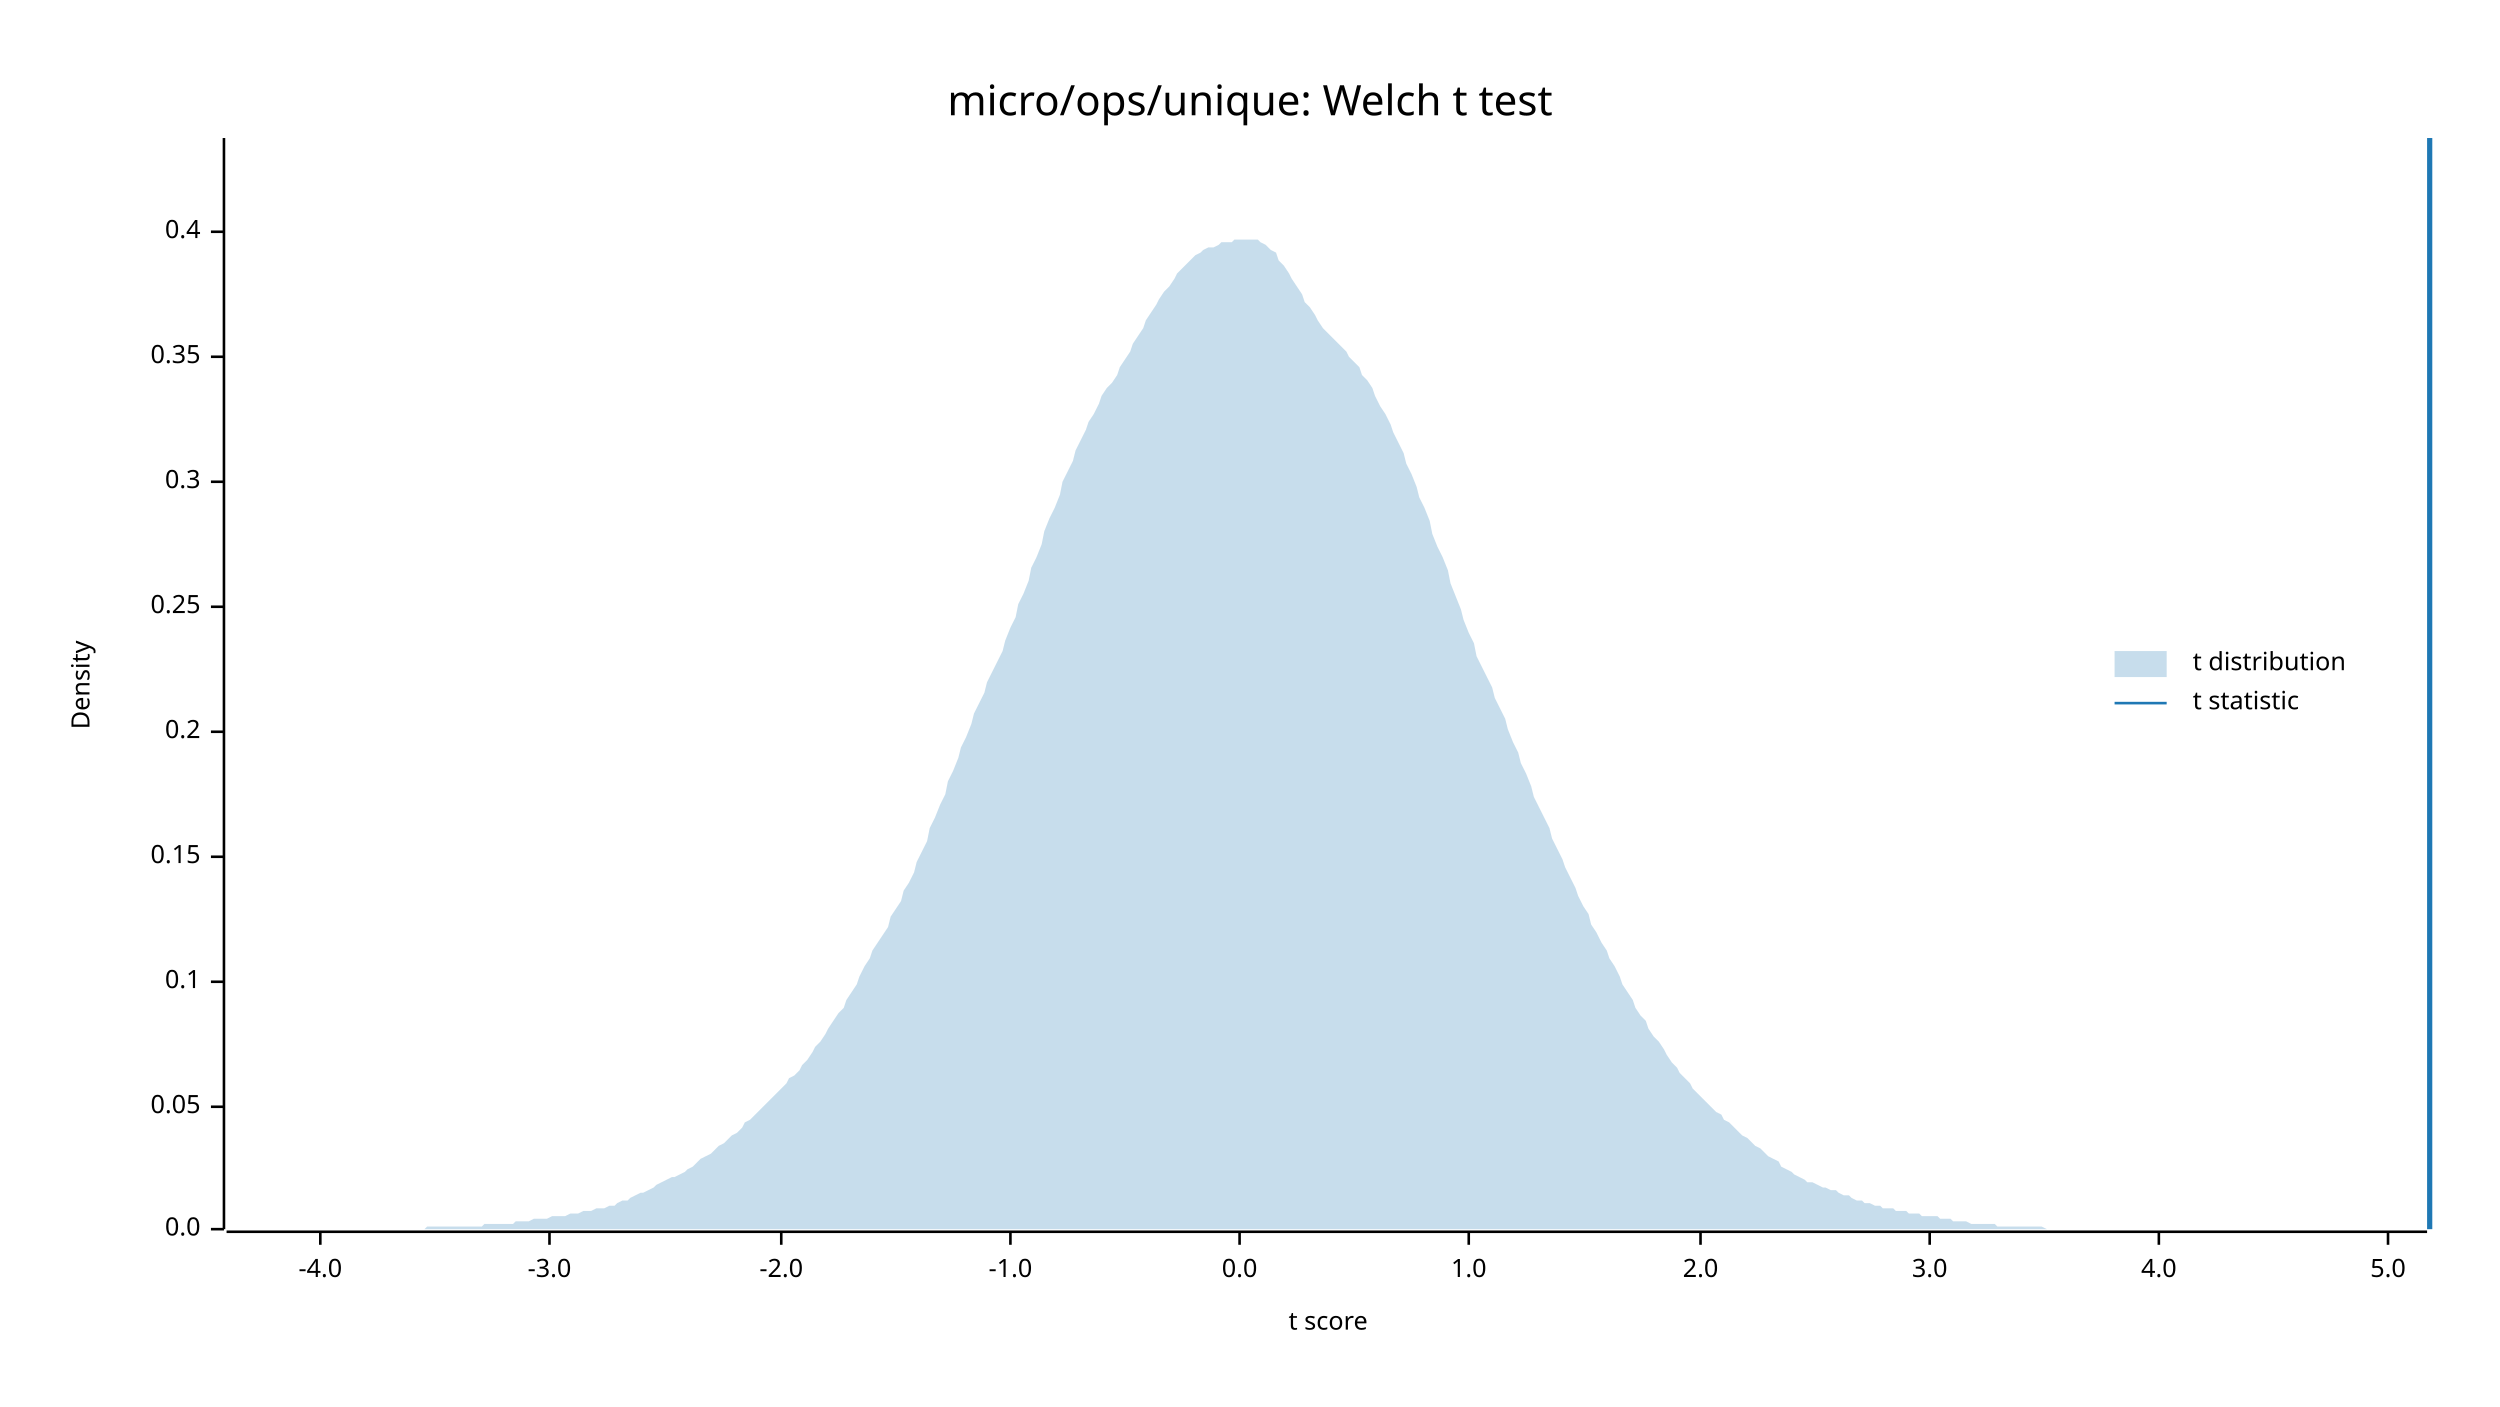
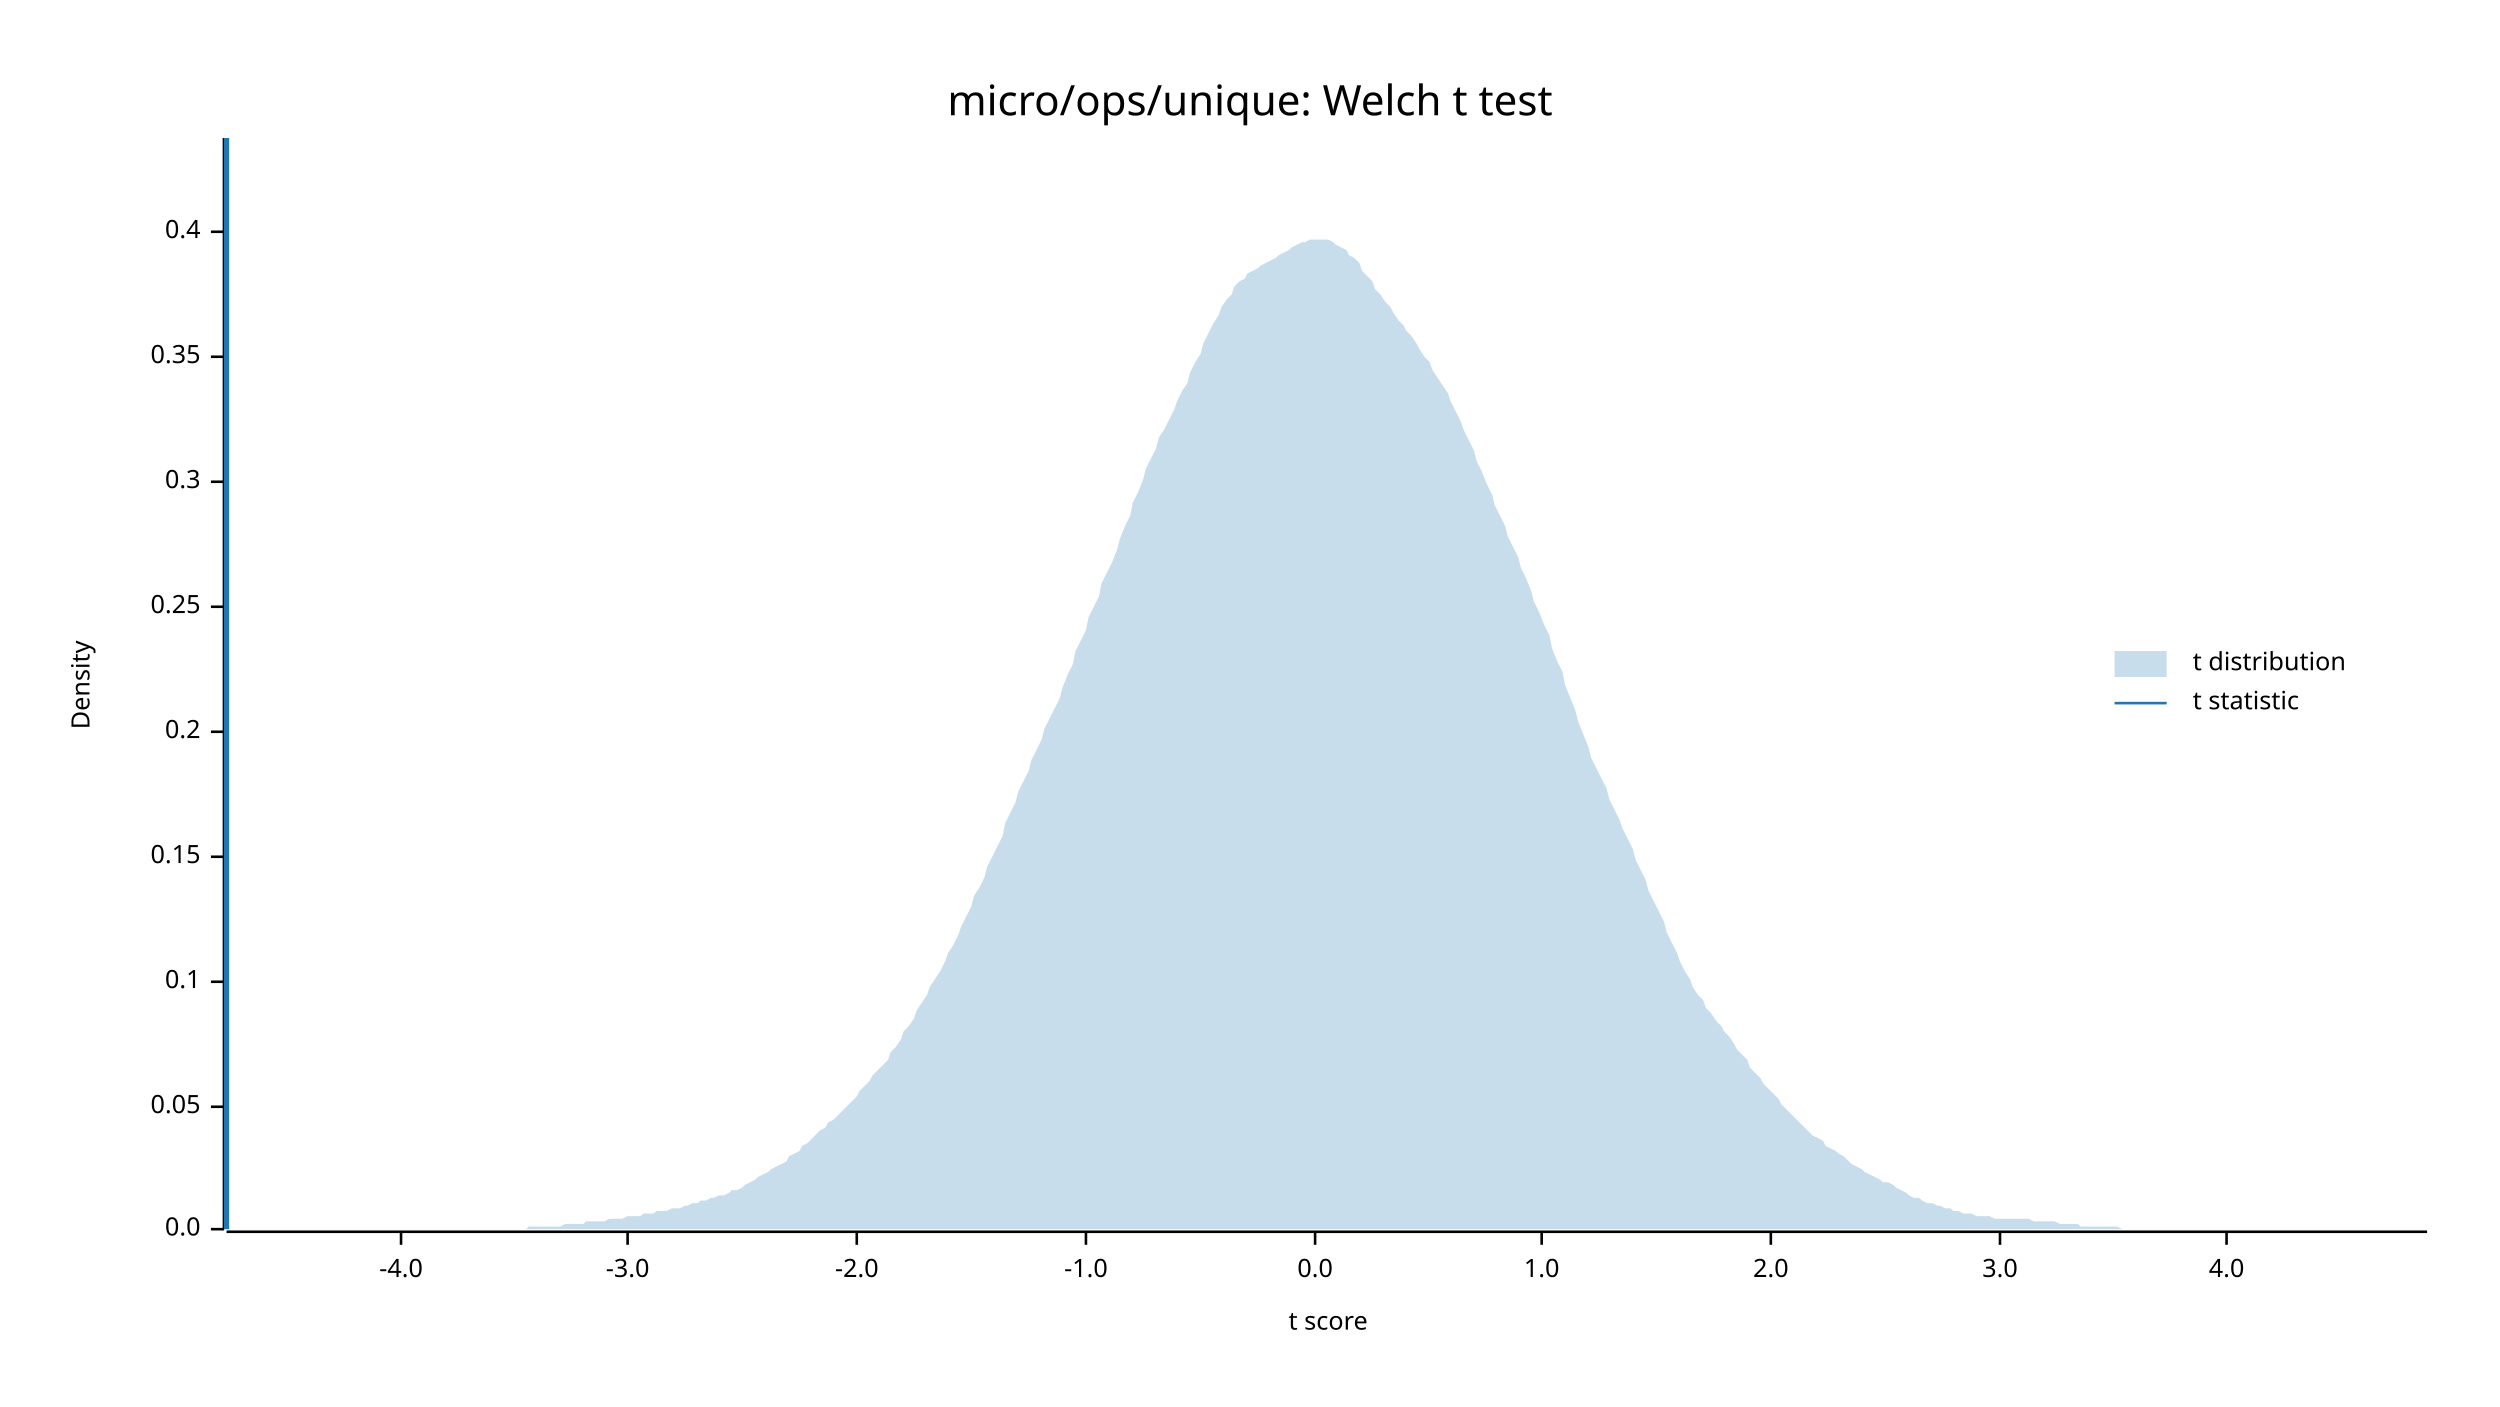
<svg xmlns="http://www.w3.org/2000/svg" width="960" height="540" viewBox="0 0 960 540">
  <text x="480" y="32" dy="0.76em" text-anchor="middle" font-family="sans-serif" font-size="16.129" opacity="1" fill="#000000">
micro/ops/unique: Welch t test
</text>
  <text x="27" y="263" dy="0.76em" text-anchor="middle" font-family="sans-serif" font-size="9.677" opacity="1" fill="#000000" transform="rotate(270, 27, 263)">
Density
</text>
  <text x="510" y="513" dy="-0.5ex" text-anchor="middle" font-family="sans-serif" font-size="9.677" opacity="1" fill="#000000">
t score
</text>
  <polyline fill="none" opacity="1" stroke="#000000" stroke-width="1" points="86,53 86,472 " />
  <text x="77" y="472" dy="0.5ex" text-anchor="end" font-family="sans-serif" font-size="9.677" opacity="1" fill="#000000">
0.0
</text>
  <polyline fill="none" opacity="1" stroke="#000000" stroke-width="1" points="81,472 86,472 " />
  <text x="77" y="425" dy="0.5ex" text-anchor="end" font-family="sans-serif" font-size="9.677" opacity="1" fill="#000000">
0.05
</text>
  <polyline fill="none" opacity="1" stroke="#000000" stroke-width="1" points="81,425 86,425 " />
  <text x="77" y="377" dy="0.5ex" text-anchor="end" font-family="sans-serif" font-size="9.677" opacity="1" fill="#000000">
0.1
</text>
  <polyline fill="none" opacity="1" stroke="#000000" stroke-width="1" points="81,377 86,377 " />
  <text x="77" y="329" dy="0.5ex" text-anchor="end" font-family="sans-serif" font-size="9.677" opacity="1" fill="#000000">
0.15
</text>
  <polyline fill="none" opacity="1" stroke="#000000" stroke-width="1" points="81,329 86,329 " />
  <text x="77" y="281" dy="0.5ex" text-anchor="end" font-family="sans-serif" font-size="9.677" opacity="1" fill="#000000">
0.2
</text>
  <polyline fill="none" opacity="1" stroke="#000000" stroke-width="1" points="81,281 86,281 " />
  <text x="77" y="233" dy="0.5ex" text-anchor="end" font-family="sans-serif" font-size="9.677" opacity="1" fill="#000000">
0.25
</text>
  <polyline fill="none" opacity="1" stroke="#000000" stroke-width="1" points="81,233 86,233 " />
  <text x="77" y="185" dy="0.5ex" text-anchor="end" font-family="sans-serif" font-size="9.677" opacity="1" fill="#000000">
0.3
</text>
  <polyline fill="none" opacity="1" stroke="#000000" stroke-width="1" points="81,185 86,185 " />
  <text x="77" y="137" dy="0.5ex" text-anchor="end" font-family="sans-serif" font-size="9.677" opacity="1" fill="#000000">
0.35
</text>
  <polyline fill="none" opacity="1" stroke="#000000" stroke-width="1" points="81,137 86,137 " />
  <text x="77" y="89" dy="0.5ex" text-anchor="end" font-family="sans-serif" font-size="9.677" opacity="1" fill="#000000">
0.4
</text>
  <polyline fill="none" opacity="1" stroke="#000000" stroke-width="1" points="81,89 86,89 " />
  <polyline fill="none" opacity="1" stroke="#000000" stroke-width="1" points="87,473 932,473 " />
-   <text x="123" y="483" dy="0.76em" text-anchor="middle" font-family="sans-serif" font-size="9.677" opacity="1" fill="#000000">
+   <text x="154" y="483" dy="0.76em" text-anchor="middle" font-family="sans-serif" font-size="9.677" opacity="1" fill="#000000">
-4.0
</text>
-   <polyline fill="none" opacity="1" stroke="#000000" stroke-width="1" points="123,473 123,478 " />
-   <text x="211" y="483" dy="0.76em" text-anchor="middle" font-family="sans-serif" font-size="9.677" opacity="1" fill="#000000">
+   <polyline fill="none" opacity="1" stroke="#000000" stroke-width="1" points="154,473 154,478 " />
+   <text x="241" y="483" dy="0.76em" text-anchor="middle" font-family="sans-serif" font-size="9.677" opacity="1" fill="#000000">
-3.0
</text>
-   <polyline fill="none" opacity="1" stroke="#000000" stroke-width="1" points="211,473 211,478 " />
-   <text x="300" y="483" dy="0.76em" text-anchor="middle" font-family="sans-serif" font-size="9.677" opacity="1" fill="#000000">
+   <polyline fill="none" opacity="1" stroke="#000000" stroke-width="1" points="241,473 241,478 " />
+   <text x="329" y="483" dy="0.76em" text-anchor="middle" font-family="sans-serif" font-size="9.677" opacity="1" fill="#000000">
-2.0
</text>
-   <polyline fill="none" opacity="1" stroke="#000000" stroke-width="1" points="300,473 300,478 " />
-   <text x="388" y="483" dy="0.76em" text-anchor="middle" font-family="sans-serif" font-size="9.677" opacity="1" fill="#000000">
+   <polyline fill="none" opacity="1" stroke="#000000" stroke-width="1" points="329,473 329,478 " />
+   <text x="417" y="483" dy="0.76em" text-anchor="middle" font-family="sans-serif" font-size="9.677" opacity="1" fill="#000000">
-1.0
</text>
-   <polyline fill="none" opacity="1" stroke="#000000" stroke-width="1" points="388,473 388,478 " />
-   <text x="476" y="483" dy="0.76em" text-anchor="middle" font-family="sans-serif" font-size="9.677" opacity="1" fill="#000000">
+   <polyline fill="none" opacity="1" stroke="#000000" stroke-width="1" points="417,473 417,478 " />
+   <text x="505" y="483" dy="0.76em" text-anchor="middle" font-family="sans-serif" font-size="9.677" opacity="1" fill="#000000">
0.0
</text>
-   <polyline fill="none" opacity="1" stroke="#000000" stroke-width="1" points="476,473 476,478 " />
-   <text x="564" y="483" dy="0.76em" text-anchor="middle" font-family="sans-serif" font-size="9.677" opacity="1" fill="#000000">
+   <polyline fill="none" opacity="1" stroke="#000000" stroke-width="1" points="505,473 505,478 " />
+   <text x="592" y="483" dy="0.76em" text-anchor="middle" font-family="sans-serif" font-size="9.677" opacity="1" fill="#000000">
1.0
</text>
-   <polyline fill="none" opacity="1" stroke="#000000" stroke-width="1" points="564,473 564,478 " />
-   <text x="653" y="483" dy="0.76em" text-anchor="middle" font-family="sans-serif" font-size="9.677" opacity="1" fill="#000000">
+   <polyline fill="none" opacity="1" stroke="#000000" stroke-width="1" points="592,473 592,478 " />
+   <text x="680" y="483" dy="0.76em" text-anchor="middle" font-family="sans-serif" font-size="9.677" opacity="1" fill="#000000">
2.0
</text>
-   <polyline fill="none" opacity="1" stroke="#000000" stroke-width="1" points="653,473 653,478 " />
-   <text x="741" y="483" dy="0.76em" text-anchor="middle" font-family="sans-serif" font-size="9.677" opacity="1" fill="#000000">
+   <polyline fill="none" opacity="1" stroke="#000000" stroke-width="1" points="680,473 680,478 " />
+   <text x="768" y="483" dy="0.76em" text-anchor="middle" font-family="sans-serif" font-size="9.677" opacity="1" fill="#000000">
3.0
</text>
-   <polyline fill="none" opacity="1" stroke="#000000" stroke-width="1" points="741,473 741,478 " />
-   <text x="829" y="483" dy="0.76em" text-anchor="middle" font-family="sans-serif" font-size="9.677" opacity="1" fill="#000000">
+   <polyline fill="none" opacity="1" stroke="#000000" stroke-width="1" points="768,473 768,478 " />
+   <text x="855" y="483" dy="0.76em" text-anchor="middle" font-family="sans-serif" font-size="9.677" opacity="1" fill="#000000">
4.0
</text>
-   <polyline fill="none" opacity="1" stroke="#000000" stroke-width="1" points="829,473 829,478 " />
-   <text x="917" y="483" dy="0.76em" text-anchor="middle" font-family="sans-serif" font-size="9.677" opacity="1" fill="#000000">
- 5.0
- </text>
-   <polyline fill="none" opacity="1" stroke="#000000" stroke-width="1" points="917,473 917,478 " />
-   <polygon opacity="0.25" fill="#1F78B4" points="87,472 88,472 90,472 92,472 93,472 95,472 97,472 98,472 100,472 102,472 103,472 105,472 107,472 109,472 110,472 112,472 114,472 115,472 117,472 119,472 120,472 122,472 124,472 125,472 127,472 129,472 131,472 132,472 134,472 136,472 137,472 139,472 141,472 142,472 144,472 146,472 147,472 149,472 151,472 153,472 154,472 156,472 158,472 159,472 161,472 163,472 164,471 166,471 168,471 169,471 171,471 173,471 175,471 176,471 178,471 180,471 181,471 183,471 185,471 186,470 188,470 190,470 191,470 193,470 195,470 197,470 198,469 200,469 202,469 203,469 205,468 207,468 208,468 210,468 212,467 214,467 215,467 217,467 219,466 220,466 222,466 224,465 225,465 227,465 229,464 230,464 232,464 234,463 236,463 237,462 239,461 241,461 242,460 244,459 246,458 247,458 249,457 251,456 252,455 254,454 256,453 258,452 259,452 261,451 263,450 264,449 266,448 268,446 269,445 271,444 273,443 274,442 276,440 278,439 280,437 281,436 283,435 285,433 286,431 288,430 290,428 291,427 293,425 295,423 296,422 298,420 300,418 302,416 303,414 305,413 307,411 308,409 310,407 312,404 313,402 315,400 317,397 318,395 320,392 322,389 324,387 325,384 327,381 329,378 330,375 332,371 334,368 335,365 337,362 339,359 341,356 342,352 344,349 346,346 347,342 349,339 351,335 352,331 354,327 356,323 357,318 359,314 361,309 363,305 364,300 366,296 368,291 369,287 371,283 373,278 374,274 376,270 378,266 379,262 381,258 383,254 385,250 386,246 388,241 390,237 391,232 393,228 395,223 396,218 398,214 400,209 401,204 403,199 405,195 407,190 408,185 410,181 412,177 413,173 415,169 417,165 418,162 420,159 422,155 423,152 425,149 427,147 429,144 430,141 432,138 434,135 435,132 437,129 439,126 440,123 442,120 444,117 445,115 447,112 449,110 451,107 452,105 454,103 456,101 457,100 459,98 461,97 462,96 464,95 466,95 468,94 469,93 471,93 473,93 474,92 476,92 478,92 479,92 481,92 483,92 484,93 486,94 488,96 490,97 491,100 493,102 495,105 496,107 498,110 500,113 501,116 503,118 505,121 506,123 508,126 510,128 512,130 513,131 515,133 517,135 518,137 520,139 522,141 523,144 525,146 527,149 528,152 530,156 532,159 534,163 535,166 537,170 539,174 540,178 542,182 544,187 545,191 547,195 549,200 550,205 552,210 554,214 556,219 557,224 559,229 561,234 562,238 564,243 566,247 567,252 569,256 571,260 573,264 574,268 576,272 578,276 579,280 581,285 583,289 584,293 586,297 588,302 589,306 591,310 593,314 595,318 596,322 598,326 600,330 601,333 603,337 605,341 606,344 608,348 610,351 611,355 613,358 615,362 617,365 618,368 620,371 622,375 623,378 625,381 627,384 628,387 630,390 632,392 633,395 635,398 637,400 639,403 640,405 642,408 644,410 645,412 647,414 649,416 650,418 652,420 654,422 655,423 657,425 659,427 661,428 662,430 664,431 666,433 667,434 669,436 671,437 672,438 674,440 676,441 677,442 679,444 681,445 683,446 684,448 686,449 688,450 689,451 691,452 693,453 694,454 696,454 698,455 700,456 701,456 703,457 705,457 706,458 708,459 710,459 711,460 713,461 715,461 716,462 718,462 720,463 722,463 723,464 725,464 727,464 728,465 730,465 732,465 733,466 735,466 737,466 738,467 740,467 742,467 744,467 745,468 747,468 749,468 750,469 752,469 754,469 755,469 757,470 759,470 760,470 762,470 764,470 766,470 767,471 769,471 771,471 772,471 774,471 776,471 777,471 779,471 781,471 782,471 784,471 786,472 788,472 789,472 791,472 793,472 794,472 796,472 798,472 799,472 801,472 803,472 804,472 806,472 808,472 810,472 811,472 813,472 815,472 816,472 818,472 820,472 821,472 823,472 825,472 827,472 828,472 830,472 832,472 833,472 835,472 837,472 838,472 840,472 842,472 843,472 845,472 847,472 849,472 850,472 852,472 854,472 855,472 857,472 859,472 860,472 862,472 864,472 865,472 867,472 869,472 871,472 872,472 874,472 876,472 877,472 879,472 881,472 882,472 884,472 886,472 887,472 889,472 891,472 893,472 894,472 896,472 898,472 899,472 901,472 903,472 904,472 906,472 908,472 909,472 911,472 913,472 915,472 916,472 918,472 920,472 921,472 923,472 925,472 926,472 928,472 930,472 932,472 932,472 87,472 " />
-   <polyline fill="none" opacity="1" stroke="#1F78B4" stroke-width="2" points="933,472 933,53 " />
+   <polyline fill="none" opacity="1" stroke="#000000" stroke-width="1" points="855,473 855,478 " />
+   <polygon opacity="0.25" fill="#1F78B4" points="87,472 88,472 90,472 92,472 93,472 95,472 97,472 98,472 100,472 102,472 103,472 105,472 107,472 109,472 110,472 112,472 114,472 115,472 117,472 119,472 120,472 122,472 124,472 125,472 127,472 129,472 131,472 132,472 134,472 136,472 137,472 139,472 141,472 142,472 144,472 146,472 147,472 149,472 151,472 153,472 154,472 156,472 158,472 159,472 161,472 163,472 164,472 166,472 168,472 169,472 171,472 173,472 175,472 176,472 178,472 180,472 181,472 183,472 185,472 186,472 188,472 190,472 191,472 193,472 195,472 197,472 198,472 200,472 202,472 203,471 205,471 207,471 208,471 210,471 212,471 214,471 215,471 217,470 219,470 220,470 222,470 224,470 225,469 227,469 229,469 230,469 232,469 234,468 236,468 237,468 239,468 241,467 242,467 244,467 246,467 247,466 249,466 251,466 252,465 254,465 256,465 258,464 259,464 261,464 263,463 264,463 266,462 268,462 269,461 271,461 273,460 274,460 276,459 278,459 280,458 281,457 283,457 285,456 286,455 288,454 290,453 291,452 293,451 295,450 296,449 298,448 300,447 302,446 303,444 305,443 307,442 308,440 310,439 312,437 313,436 315,434 317,433 318,431 320,430 322,428 324,426 325,425 327,423 329,421 330,419 332,417 334,415 335,413 337,411 339,409 341,407 342,404 344,402 346,399 347,396 349,394 351,391 352,388 354,385 356,382 357,379 359,376 361,373 363,369 364,366 366,363 368,359 369,356 371,352 373,348 374,344 376,341 378,337 379,333 381,329 383,325 385,321 386,316 388,312 390,308 391,304 393,300 395,296 396,292 398,288 400,284 401,280 403,276 405,272 407,268 408,264 410,259 412,255 413,250 415,246 417,242 418,237 420,233 422,229 423,224 425,220 427,216 429,211 430,207 432,202 434,198 435,193 437,189 439,184 440,180 442,176 444,172 445,168 447,165 449,161 451,157 452,154 454,150 456,147 457,143 459,139 461,136 462,132 464,128 466,124 468,121 469,118 471,115 473,113 474,110 476,108 478,107 479,105 481,104 483,103 484,102 486,101 488,100 490,99 491,98 493,97 495,96 496,95 498,94 500,93 501,93 503,92 505,92 506,92 508,92 510,92 512,93 513,94 515,95 517,96 518,98 520,99 522,101 523,104 525,106 527,108 528,111 530,113 532,116 534,118 535,120 537,123 539,125 540,127 542,129 544,132 545,134 547,137 549,139 550,142 552,145 554,148 556,151 557,154 559,158 561,162 562,165 564,169 566,173 567,177 569,181 571,186 573,190 574,194 576,198 578,202 579,206 581,210 583,214 584,218 586,222 588,227 589,231 591,235 593,240 595,244 596,249 598,254 600,258 601,263 603,268 605,273 606,277 608,282 610,287 611,291 613,295 615,299 617,303 618,307 620,311 622,315 623,318 625,322 627,326 628,330 630,334 632,338 633,342 635,346 637,350 639,354 640,358 642,362 644,366 645,369 647,373 649,376 650,379 652,382 654,384 655,387 657,389 659,392 661,394 662,396 664,398 666,401 667,403 669,405 671,407 672,410 674,412 676,414 677,416 679,418 681,420 683,422 684,424 686,426 688,428 689,429 691,431 693,433 694,434 696,436 698,437 700,438 701,440 703,441 705,442 706,443 708,444 710,446 711,447 713,448 715,449 716,450 718,451 720,452 722,453 723,454 725,454 727,455 728,456 730,457 732,458 733,459 735,460 737,460 738,461 740,462 742,462 744,463 745,463 747,464 749,464 750,465 752,465 754,466 755,466 757,466 759,467 760,467 762,467 764,467 766,468 767,468 769,468 771,468 772,468 774,468 776,468 777,468 779,468 781,469 782,469 784,469 786,469 788,469 789,469 791,470 793,470 794,470 796,470 798,470 799,471 801,471 803,471 804,471 806,471 808,471 810,471 811,471 813,471 815,472 816,472 818,472 820,472 821,472 823,472 825,472 827,472 828,472 830,472 832,472 833,472 835,472 837,472 838,472 840,472 842,472 843,472 845,472 847,472 849,472 850,472 852,472 854,472 855,472 857,472 859,472 860,472 862,472 864,472 865,472 867,472 869,472 871,472 872,472 874,472 876,472 877,472 879,472 881,472 882,472 884,472 886,472 887,472 889,472 891,472 893,472 894,472 896,472 898,472 899,472 901,472 903,472 904,472 906,472 908,472 909,472 911,472 913,472 915,472 916,472 918,472 920,472 921,472 923,472 925,472 926,472 928,472 930,472 932,472 932,472 87,472 " />
+   <polyline fill="none" opacity="1" stroke="#1F78B4" stroke-width="2" points="87,472 87,53 " />
  <text x="842" y="250" dy="0.76em" text-anchor="start" font-family="sans-serif" font-size="9.677" opacity="1" fill="#000000">
t distribution
</text>
  <text x="842" y="265" dy="0.76em" text-anchor="start" font-family="sans-serif" font-size="9.677" opacity="1" fill="#000000">
t statistic
</text>
  <rect x="812" y="250" width="20" height="10" opacity="0.25" fill="#1F78B4" stroke="none" />
  <polyline fill="none" opacity="1" stroke="#1F78B4" stroke-width="1" points="812,270 832,270 " />
</svg>
